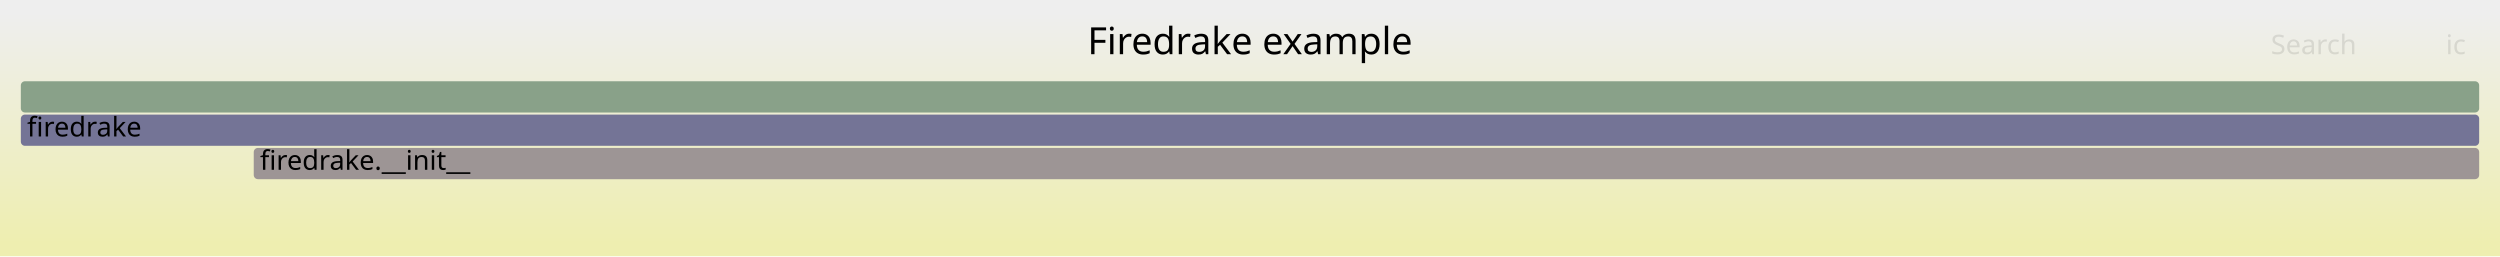
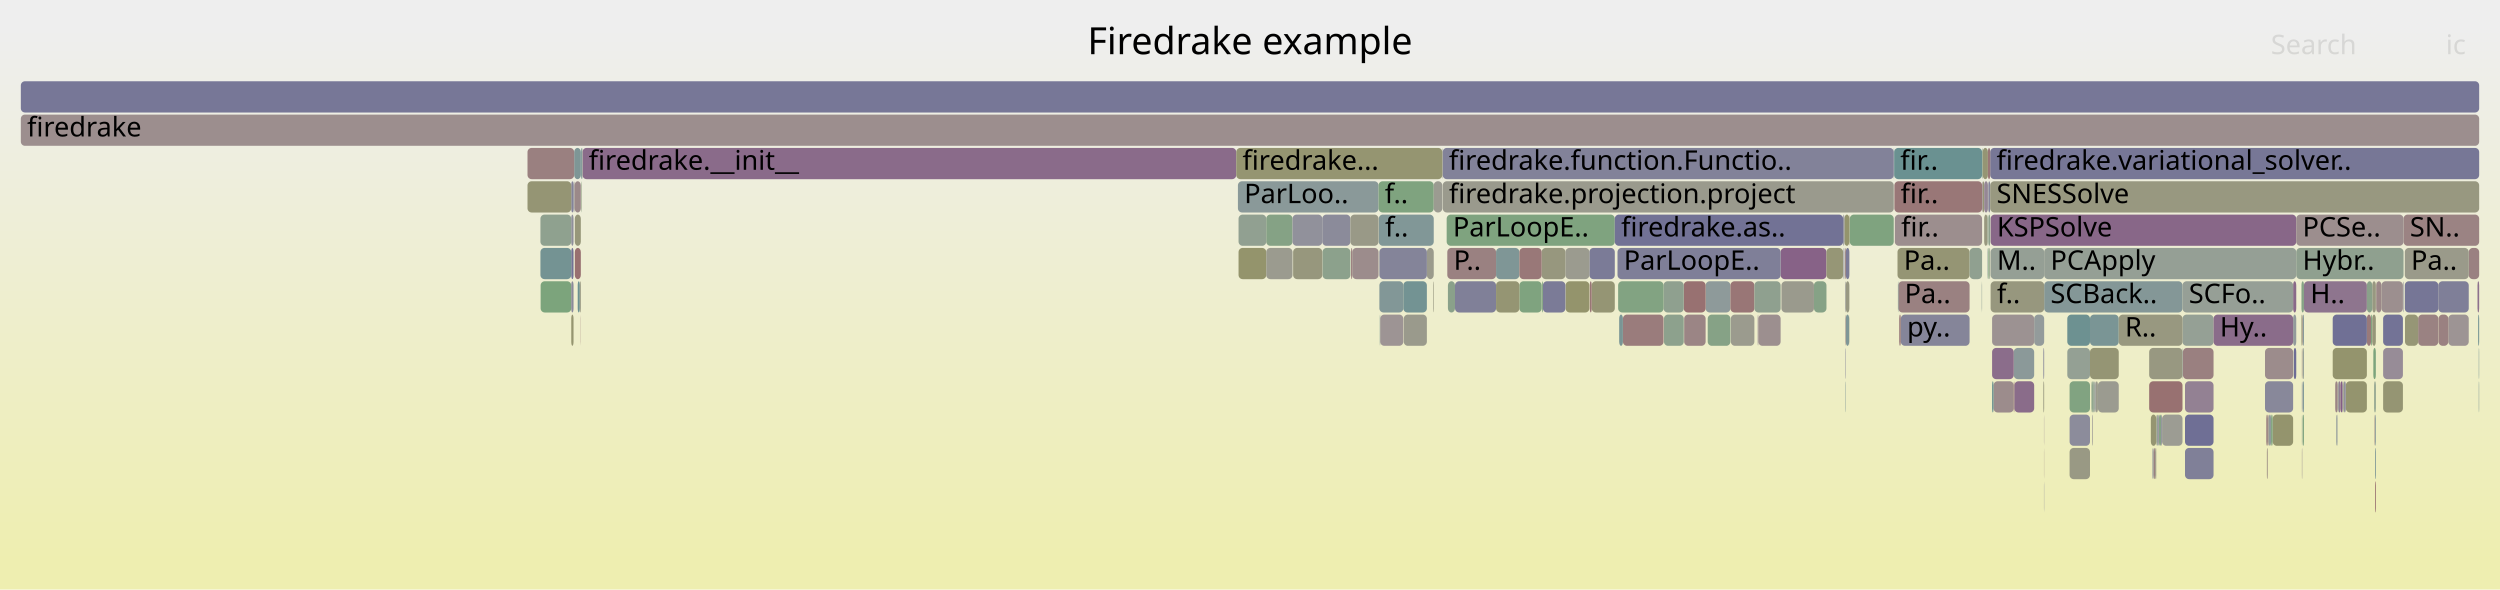
- <svg xmlns="http://www.w3.org/2000/svg" version="1.1" width="1200" height="123" viewBox="0 0 1200 123">
+ <svg xmlns="http://www.w3.org/2000/svg" version="1.1" width="1200" height="283" viewBox="0 0 1200 283">
  <defs>
    <linearGradient id="background" y1="0" y2="1" x1="0" x2="0">
      <stop stop-color="#eeeeee" offset="5%" />
      <stop stop-color="#eeeeb0" offset="95%" />
    </linearGradient>
  </defs>
  <style type="text/css">
	text { font-family:Verdana; font-size:13px; fill:rgb(0,0,0); }
	#search, #ignorecase { opacity:0.1; cursor:pointer; }
	#search:hover, #search.show, #ignorecase:hover, #ignorecase.show { opacity:1; }
	#subtitle { text-anchor:middle; font-color:rgb(160,160,160); }
	#title { text-anchor:middle; font-size:18px}
	#unzoom { cursor:pointer; }
	#frames &gt; *:hover { stroke:black; stroke-width:0.5; cursor:pointer; }
	.hide { display:none; }
	.parent { opacity:0.5; }
</style>
-   <rect x="0.0" y="0" width="1200.0" height="123.0" fill="url(#background)" />
+   <rect x="0.0" y="0" width="1200.0" height="283.0" fill="url(#background)" />
  <text id="title" x="600.00" y="26">Firedrake example</text>
-   <text id="details" x="10.00" y="105"> </text>
+   <text id="details" x="10.00" y="265"> </text>
  <text id="unzoom" x="10.00" y="26" class="hide">Reset Zoom</text>
  <text id="search" x="1090.00" y="26">Search</text>
  <text id="ignorecase" x="1174.00" y="26">ic</text>
-   <text id="matched" x="1090.00" y="105"> </text>
+   <text id="matched" x="1090.00" y="265"> </text>
  <g id="frames">
    <g>
-       <rect x="121.8" y="71" width="1068.2" height="15.0" fill="rgb(156.786,148.696,148.696)" rx="2" ry="2" />
-       <text x="124.80" y="81.5">firedrake.__init__</text>
-     </g>
-     <g>
-       <rect x="10.0" y="55" width="1180.0" height="15.0" fill="rgb(116.353,116.353,149.939)" rx="2" ry="2" />
+       <rect x="818.7" y="135" width="11.9" height="15.0" fill="rgb(142.256,153.918,153.918)" rx="2" ry="2" />
+       <text x="821.72" y="145.5" />
+     </g>
+     <g>
+       <rect x="1036.3" y="199" width="1.1" height="15.0" fill="rgb(132.566,162.14,132.566)" rx="2" ry="2" />
+       <text x="1039.31" y="209.5" />
+     </g>
+     <g>
+       <rect x="1100.7" y="135" width="1.5" height="15.0" fill="rgb(137.288,104.926,137.288)" rx="2" ry="2" />
+       <text x="1103.66" y="145.5" />
+     </g>
+     <g>
+       <rect x="993.4" y="215" width="9.8" height="15.0" fill="rgb(152.682,152.682,132.23)" rx="2" ry="2" />
+       <text x="996.43" y="225.5" />
+     </g>
+     <g>
+       <rect x="1032.4" y="199" width="2.6" height="15.0" fill="rgb(148.794,148.794,113.384)" rx="2" ry="2" />
+       <text x="1035.36" y="209.5" />
+     </g>
+     <g>
+       <rect x="274.2" y="87" width="1.1" height="15.0" fill="rgb(131.297,131.297,152.832)" rx="2" ry="2" />
+       <text x="277.21" y="97.5" />
+     </g>
+     <g>
+       <rect x="275.6" y="71" width="3.2" height="15.0" fill="rgb(126.362,149.797,149.797)" rx="2" ry="2" />
+       <text x="278.62" y="81.5" />
+     </g>
+     <g>
+       <rect x="259.4" y="103" width="14.8" height="15.0" fill="rgb(142.585,160.509,142.585)" rx="2" ry="2" />
+       <text x="262.35" y="113.5" />
+     </g>
+     <g>
+       <rect x="764.0" y="135" width="11.1" height="15.0" fill="rgb(149.426,149.426,116.448)" rx="2" ry="2" />
+       <text x="766.99" y="145.5" />
+     </g>
+     <g>
+       <rect x="274.2" y="151" width="1.1" height="15.0" fill="rgb(148.575,148.575,112.326)" rx="2" ry="2" />
+       <text x="277.21" y="161.5" />
+     </g>
+     <g>
+       <rect x="1034.4" y="215" width="0.4" height="15.0" fill="rgb(151.923,151.923,128.55)" rx="2" ry="2" />
+       <text x="1037.43" y="225.5" />
+     </g>
+     <g>
+       <rect x="980.8" y="183" width="0.4" height="15.0" fill="rgb(151.548,151.548,126.73)" rx="2" ry="2" />
+       <text x="983.83" y="193.5" />
+     </g>
+     <g>
+       <rect x="1004.9" y="183" width="0.4" height="15.0" fill="rgb(117.282,117.282,150.119)" rx="2" ry="2" />
+       <text x="1007.90" y="193.5" />
+     </g>
+     <g>
+       <rect x="951.4" y="87" width="0.3" height="15.0" fill="rgb(148.098,132.625,148.098)" rx="2" ry="2" />
+       <text x="954.44" y="97.5" />
+     </g>
+     <g>
+       <rect x="976.4" y="151" width="4.8" height="15.0" fill="rgb(146.5,155.019,155.019)" rx="2" ry="2" />
+       <text x="979.44" y="161.5" />
+     </g>
+     <g>
+       <rect x="253.2" y="71" width="22.4" height="15.0" fill="rgb(154.135,128.366,128.366)" rx="2" ry="2" />
+       <text x="256.23" y="81.5" />
+     </g>
+     <g>
+       <rect x="885.6" y="119" width="0.4" height="15.0" fill="rgb(153.448,123.102,123.102)" rx="2" ry="2" />
+       <text x="888.61" y="129.5" />
+     </g>
+     <g>
+       <rect x="277.3" y="135" width="1.0" height="15.0" fill="rgb(107.48,144.902,144.902)" rx="2" ry="2" />
+       <text x="280.33" y="145.5" />
+     </g>
+     <g>
+       <rect x="1140.4" y="135" width="0.2" height="15.0" fill="rgb(151.934,151.934,128.602)" rx="2" ry="2" />
+       <text x="1143.40" y="145.5" />
+     </g>
+     <g>
+       <rect x="980.8" y="167" width="0.4" height="15.0" fill="rgb(137.233,137.233,153.981)" rx="2" ry="2" />
+       <text x="983.83" y="177.5" />
+     </g>
+     <g>
+       <rect x="843.7" y="151" width="0.3" height="15.0" fill="rgb(149.152,135.327,149.152)" rx="2" ry="2" />
+       <text x="846.71" y="161.5" />
+     </g>
+     <g>
+       <rect x="981.2" y="135" width="66.4" height="15.0" fill="rgb(132.457,151.378,151.378)" rx="2" ry="2" />
+       <text x="984.23" y="145.5">SCBack..</text>
+     </g>
+     <g>
+       <rect x="1189.8" y="183" width="0.2" height="15.0" fill="rgb(122.141,148.703,148.703)" rx="2" ry="2" />
+       <text x="1192.81" y="193.5" />
+     </g>
+     <g>
+       <rect x="854.7" y="119" width="22.0" height="15.0" fill="rgb(134.653,98.173,134.653)" rx="2" ry="2" />
+       <text x="857.70" y="129.5" />
+     </g>
+     <g>
+       <rect x="1170.4" y="135" width="14.6" height="15.0" fill="rgb(127.383,127.383,152.074)" rx="2" ry="2" />
+       <text x="1173.41" y="145.5" />
+     </g>
+     <g>
+       <rect x="956.9" y="183" width="9.7" height="15.0" fill="rgb(155.697,140.346,140.346)" rx="2" ry="2" />
+       <text x="959.85" y="193.5" />
+     </g>
+     <g>
+       <rect x="1088.4" y="215" width="0.2" height="15.0" fill="rgb(150.438,150.438,121.352)" rx="2" ry="2" />
+       <text x="1091.44" y="225.5" />
+     </g>
+     <g>
+       <rect x="1088.6" y="199" width="0.3" height="15.0" fill="rgb(153.164,120.927,120.927)" rx="2" ry="2" />
+       <text x="1091.62" y="209.5" />
+     </g>
+     <g>
+       <rect x="1004.4" y="199" width="0.2" height="15.0" fill="rgb(139.445,153.19,153.19)" rx="2" ry="2" />
+       <text x="1007.44" y="209.5" />
+     </g>
+     <g>
+       <rect x="1100.7" y="151" width="1.5" height="15.0" fill="rgb(145.872,154.856,154.856)" rx="2" ry="2" />
+       <text x="1103.66" y="161.5" />
+     </g>
+     <g>
+       <rect x="1033.5" y="215" width="0.3" height="15.0" fill="rgb(139.583,153.225,153.225)" rx="2" ry="2" />
+       <text x="1036.45" y="225.5" />
+     </g>
+     <g>
+       <rect x="912.4" y="151" width="33.0" height="15.0" fill="rgb(132.885,132.885,153.139)" rx="2" ry="2" />
+       <text x="915.40" y="161.5">py..</text>
+     </g>
+     <g>
+       <rect x="1122.0" y="183" width="0.2" height="15.0" fill="rgb(155.245,136.876,136.876)" rx="2" ry="2" />
+       <text x="1125.01" y="193.5" />
+     </g>
+     <g>
+       <rect x="594.5" y="119" width="13.3" height="15.0" fill="rgb(147.697,147.697,108.068)" rx="2" ry="2" />
+       <text x="597.54" y="129.5" />
+     </g>
+     <g>
+       <rect x="279.6" y="71" width="313.8" height="15.0" fill="rgb(138.159,107.156,138.159)" rx="2" ry="2" />
+       <text x="282.59" y="81.5">firedrake.__init__</text>
+     </g>
+     <g>
+       <rect x="1047.6" y="135" width="53.1" height="15.0" fill="rgb(150.331,159.248,150.331)" rx="2" ry="2" />
+       <text x="1050.62" y="145.5">SCFo..</text>
+     </g>
+     <g>
+       <rect x="1036.0" y="199" width="0.3" height="15.0" fill="rgb(127.658,127.658,152.127)" rx="2" ry="2" />
+       <text x="1038.95" y="209.5" />
+     </g>
+     <g>
+       <rect x="1087.8" y="199" width="0.8" height="15.0" fill="rgb(154.221,129.03,129.03)" rx="2" ry="2" />
+       <text x="1090.84" y="209.5" />
+     </g>
+     <g>
+       <rect x="911.2" y="135" width="34.2" height="15.0" fill="rgb(154.254,129.282,129.282)" rx="2" ry="2" />
+       <text x="914.21" y="145.5">Pa..</text>
+     </g>
+     <g>
+       <rect x="1121.3" y="199" width="0.3" height="15.0" fill="rgb(144.163,154.413,154.413)" rx="2" ry="2" />
+       <text x="1124.27" y="209.5" />
+     </g>
+     <g>
+       <rect x="1189.5" y="151" width="0.5" height="15.0" fill="rgb(115.908,147.087,147.087)" rx="2" ry="2" />
+       <text x="1192.50" y="161.5" />
+     </g>
+     <g>
+       <rect x="634.8" y="119" width="13.4" height="15.0" fill="rgb(140.382,160.868,140.382)" rx="2" ry="2" />
+       <text x="637.84" y="129.5" />
+     </g>
+     <g>
+       <rect x="830.6" y="135" width="11.5" height="15.0" fill="rgb(152.775,117.941,117.941)" rx="2" ry="2" />
+       <text x="833.58" y="145.5" />
+     </g>
+     <g>
+       <rect x="718.1" y="119" width="11.2" height="15.0" fill="rgb(126.674,149.878,149.878)" rx="2" ry="2" />
+       <text x="721.05" y="129.5" />
+     </g>
+     <g>
+       <rect x="1087.2" y="183" width="13.5" height="15.0" fill="rgb(136.387,136.387,153.817)" rx="2" ry="2" />
+       <text x="1090.24" y="193.5" />
+     </g>
+     <g>
+       <rect x="855.1" y="135" width="15.6" height="15.0" fill="rgb(154.424,154.424,140.672)" rx="2" ry="2" />
+       <text x="858.09" y="145.5" />
+     </g>
+     <g>
+       <rect x="662.3" y="151" width="0.2" height="15.0" fill="rgb(116.313,147.192,147.192)" rx="2" ry="2" />
+       <text x="665.28" y="161.5" />
+     </g>
+     <g>
+       <rect x="1104.7" y="135" width="1.2" height="15.0" fill="rgb(133.46,161.995,133.46)" rx="2" ry="2" />
+       <text x="1107.70" y="145.5" />
+     </g>
+     <g>
+       <rect x="876.7" y="119" width="8.0" height="15.0" fill="rgb(149.732,149.732,117.932)" rx="2" ry="2" />
+       <text x="879.71" y="129.5" />
+     </g>
+     <g>
+       <rect x="886.0" y="135" width="1.7" height="15.0" fill="rgb(152.132,152.132,129.563)" rx="2" ry="2" />
+       <text x="889.04" y="145.5" />
+     </g>
+     <g>
+       <rect x="279.3" y="71" width="0.3" height="15.0" fill="rgb(149.814,159.333,149.814)" rx="2" ry="2" />
+       <text x="282.33" y="81.5" />
+     </g>
+     <g>
+       <rect x="1138.1" y="151" width="0.6" height="15.0" fill="rgb(125.292,163.325,125.292)" rx="2" ry="2" />
+       <text x="1141.10" y="161.5" />
+     </g>
+     <g>
+       <rect x="751.5" y="135" width="11.4" height="15.0" fill="rgb(147.716,147.716,108.162)" rx="2" ry="2" />
+       <text x="754.53" y="145.5" />
+     </g>
+     <g>
+       <rect x="763.1" y="135" width="0.9" height="15.0" fill="rgb(152.699,117.358,117.358)" rx="2" ry="2" />
+       <text x="766.12" y="145.5" />
+     </g>
+     <g>
+       <rect x="673.6" y="135" width="11.3" height="15.0" fill="rgb(115.181,146.899,146.899)" rx="2" ry="2" />
+       <text x="676.61" y="145.5" />
+     </g>
+     <g>
+       <rect x="1160.7" y="151" width="9.7" height="15.0" fill="rgb(154.385,130.285,130.285)" rx="2" ry="2" />
+       <text x="1163.74" y="161.5" />
+     </g>
+     <g>
+       <rect x="951.7" y="87" width="0.7" height="15.0" fill="rgb(149.829,149.829,118.401)" rx="2" ry="2" />
+       <text x="954.70" y="97.5" />
+     </g>
+     <g>
+       <rect x="684.9" y="119" width="3.3" height="15.0" fill="rgb(154.382,154.382,140.468)" rx="2" ry="2" />
+       <text x="687.88" y="129.5" />
+     </g>
+     <g>
+       <rect x="779.0" y="151" width="19.5" height="15.0" fill="rgb(153.552,123.898,123.898)" rx="2" ry="2" />
+       <text x="782.01" y="161.5" />
+     </g>
+     <g>
+       <rect x="885.8" y="183" width="0.2" height="15.0" fill="rgb(129.242,150.544,150.544)" rx="2" ry="2" />
+       <text x="888.76" y="193.5" />
+     </g>
+     <g>
+       <rect x="607.8" y="103" width="12.6" height="15.0" fill="rgb(132.617,162.132,132.617)" rx="2" ry="2" />
+       <text x="610.79" y="113.5" />
+     </g>
+     <g>
+       <rect x="1104.9" y="215" width="0.2" height="15.0" fill="rgb(156.57,147.04,147.04)" rx="2" ry="2" />
+       <text x="1107.88" y="225.5" />
+     </g>
+     <g>
+       <rect x="762.9" y="119" width="12.2" height="15.0" fill="rgb(123.014,123.014,151.228)" rx="2" ry="2" />
+       <text x="765.91" y="129.5" />
+     </g>
+     <g>
+       <rect x="1037.8" y="199" width="9.8" height="15.0" fill="rgb(155.632,155.632,146.524)" rx="2" ry="2" />
+       <text x="1040.81" y="209.5" />
+     </g>
+     <g>
+       <rect x="909.5" y="103" width="41.9" height="15.0" fill="rgb(155.858,141.576,141.576)" rx="2" ry="2" />
+       <text x="912.54" y="113.5">fir..</text>
+     </g>
+     <g>
+       <rect x="607.8" y="119" width="12.6" height="15.0" fill="rgb(154.862,154.862,142.793)" rx="2" ry="2" />
+       <text x="610.79" y="129.5" />
+     </g>
+     <g>
+       <rect x="1140.0" y="199" width="0.4" height="15.0" fill="rgb(133.192,151.568,151.568)" rx="2" ry="2" />
+       <text x="1143.05" y="209.5" />
+     </g>
+     <g>
+       <rect x="887.7" y="103" width="0.2" height="15.0" fill="rgb(150.551,150.551,121.9)" rx="2" ry="2" />
+       <text x="890.71" y="113.5" />
+     </g>
+     <g>
+       <rect x="279.1" y="87" width="0.2" height="15.0" fill="rgb(133.867,161.929,133.867)" rx="2" ry="2" />
+       <text x="282.14" y="97.5" />
+     </g>
+     <g>
+       <rect x="740.0" y="119" width="11.4" height="15.0" fill="rgb(151.355,151.355,125.796)" rx="2" ry="2" />
+       <text x="742.99" y="129.5" />
+     </g>
+     <g>
+       <rect x="1143.9" y="167" width="9.5" height="15.0" fill="rgb(151.044,140.176,151.044)" rx="2" ry="2" />
+       <text x="1146.88" y="177.5" />
+     </g>
+     <g>
+       <rect x="1126.0" y="183" width="10.1" height="15.0" fill="rgb(148.11,148.11,110.071)" rx="2" ry="2" />
+       <text x="1129.04" y="193.5" />
+     </g>
+     <g>
+       <rect x="1003.2" y="151" width="13.8" height="15.0" fill="rgb(122.154,148.706,148.706)" rx="2" ry="2" />
+       <text x="1006.21" y="161.5" />
+     </g>
+     <g>
+       <rect x="661.8" y="103" width="26.4" height="15.0" fill="rgb(129.189,150.531,150.531)" rx="2" ry="2" />
+       <text x="664.83" y="113.5">f..</text>
+     </g>
+     <g>
+       <rect x="1004.6" y="183" width="0.3" height="15.0" fill="rgb(136.434,161.511,136.434)" rx="2" ry="2" />
+       <text x="1007.60" y="193.5" />
+     </g>
+     <g>
+       <rect x="1124.7" y="183" width="0.3" height="15.0" fill="rgb(150.321,150.321,120.786)" rx="2" ry="2" />
+       <text x="1127.75" y="193.5" />
+     </g>
+     <g>
+       <rect x="278.8" y="71" width="0.5" height="15.0" fill="rgb(120.627,148.311,148.311)" rx="2" ry="2" />
+       <text x="281.84" y="81.5" />
+     </g>
+     <g>
+       <rect x="1189.2" y="135" width="0.8" height="15.0" fill="rgb(140.625,113.476,140.625)" rx="2" ry="2" />
+       <text x="1192.17" y="145.5" />
+     </g>
+     <g>
+       <rect x="885.8" y="151" width="0.2" height="15.0" fill="rgb(152.399,115.059,115.059)" rx="2" ry="2" />
+       <text x="888.76" y="161.5" />
+     </g>
+     <g>
+       <rect x="1003.9" y="183" width="0.7" height="15.0" fill="rgb(137.138,161.396,137.138)" rx="2" ry="2" />
+       <text x="1006.88" y="193.5" />
+     </g>
+     <g>
+       <rect x="1037.4" y="199" width="0.4" height="15.0" fill="rgb(129.079,129.079,152.402)" rx="2" ry="2" />
+       <text x="1040.37" y="209.5" />
+     </g>
+     <g>
+       <rect x="1105.9" y="135" width="30.2" height="15.0" fill="rgb(141.98,116.95,141.98)" rx="2" ry="2" />
+       <text x="1108.95" y="145.5">H..</text>
+     </g>
+     <g>
+       <rect x="698.4" y="135" width="19.7" height="15.0" fill="rgb(128.257,128.257,152.243)" rx="2" ry="2" />
+       <text x="701.44" y="145.5" />
+     </g>
+     <g>
+       <rect x="1138.7" y="135" width="1.7" height="15.0" fill="rgb(151.997,151.997,128.909)" rx="2" ry="2" />
+       <text x="1141.69" y="145.5" />
+     </g>
+     <g>
+       <rect x="886.0" y="119" width="1.7" height="15.0" fill="rgb(123.511,123.511,151.325)" rx="2" ry="2" />
+       <text x="889.04" y="129.5" />
+     </g>
+     <g>
+       <rect x="954.9" y="119" width="0.4" height="15.0" fill="rgb(155.381,155.381,145.309)" rx="2" ry="2" />
+       <text x="957.92" y="129.5" />
+     </g>
+     <g>
+       <rect x="694.4" y="103" width="80.7" height="15.0" fill="rgb(127.169,163.019,127.169)" rx="2" ry="2" />
+       <text x="697.40" y="113.5">ParLoopE..</text>
+     </g>
+     <g>
+       <rect x="808.4" y="151" width="10.3" height="15.0" fill="rgb(154.796,133.434,133.434)" rx="2" ry="2" />
+       <text x="811.42" y="161.5" />
+     </g>
+     <g>
+       <rect x="692.3" y="71" width="0.2" height="15.0" fill="rgb(152.289,152.289,130.322)" rx="2" ry="2" />
+       <text x="695.34" y="81.5" />
+     </g>
+     <g>
+       <rect x="885.3" y="103" width="2.4" height="15.0" fill="rgb(147.833,147.833,108.729)" rx="2" ry="2" />
+       <text x="888.30" y="113.5" />
+     </g>
+     <g>
+       <rect x="951.4" y="71" width="0.3" height="15.0" fill="rgb(134.475,161.83,134.475)" rx="2" ry="2" />
+       <text x="954.44" y="81.5" />
+     </g>
+     <g>
+       <rect x="1121.6" y="199" width="0.4" height="15.0" fill="rgb(146.798,155.096,155.096)" rx="2" ry="2" />
+       <text x="1124.59" y="209.5" />
+     </g>
+     <g>
+       <rect x="981.1" y="215" width="0.1" height="15.0" fill="rgb(155.529,139.052,139.052)" rx="2" ry="2" />
+       <text x="984.11" y="225.5" />
+     </g>
+     <g>
+       <rect x="1007.0" y="183" width="10.0" height="15.0" fill="rgb(155.044,155.044,143.675)" rx="2" ry="2" />
+       <text x="1010.01" y="193.5" />
+     </g>
+     <g>
+       <rect x="1104.7" y="151" width="0.4" height="15.0" fill="rgb(148.445,148.445,111.694)" rx="2" ry="2" />
+       <text x="1107.70" y="161.5" />
+     </g>
+     <g>
+       <rect x="966.6" y="167" width="9.8" height="15.0" fill="rgb(139.348,153.164,153.164)" rx="2" ry="2" />
+       <text x="969.57" y="177.5" />
+     </g>
+     <g>
+       <rect x="1124.3" y="183" width="0.4" height="15.0" fill="rgb(146.497,146.497,155.774)" rx="2" ry="2" />
+       <text x="1127.29" y="193.5" />
+     </g>
+     <g>
+       <rect x="1125.0" y="183" width="1.0" height="15.0" fill="rgb(145.231,145.231,155.529)" rx="2" ry="2" />
+       <text x="1127.99" y="193.5" />
+     </g>
+     <g>
+       <rect x="673.8" y="151" width="11.1" height="15.0" fill="rgb(154.267,154.267,139.909)" rx="2" ry="2" />
+       <text x="676.77" y="161.5" />
+     </g>
+     <g>
+       <rect x="955.5" y="103" width="146.7" height="15.0" fill="rgb(136.365,102.559,136.365)" rx="2" ry="2" />
+       <text x="958.53" y="113.5">KSPSolve</text>
+     </g>
+     <g>
+       <rect x="1033.2" y="215" width="0.3" height="15.0" fill="rgb(137.832,137.832,154.097)" rx="2" ry="2" />
+       <text x="1036.20" y="225.5" />
+     </g>
+     <g>
+       <rect x="1047.6" y="151" width="14.9" height="15.0" fill="rgb(148.58,159.533,148.58)" rx="2" ry="2" />
+       <text x="1050.62" y="161.5" />
+     </g>
+     <g>
+       <rect x="10.0" y="55" width="1180.0" height="15.0" fill="rgb(155.933,142.156,142.156)" rx="2" ry="2" />
      <text x="13.00" y="65.5">firedrake</text>
    </g>
    <g>
-       <rect x="10.0" y="39" width="1180.0" height="15.0" fill="rgb(136.778,161.455,136.778)" rx="2" ry="2" />
+       <rect x="1140.6" y="135" width="2.5" height="15.0" fill="rgb(155.094,135.723,135.723)" rx="2" ry="2" />
+       <text x="1143.59" y="145.5" />
+     </g>
+     <g>
+       <rect x="274.2" y="103" width="1.1" height="15.0" fill="rgb(143.35,143.35,155.165)" rx="2" ry="2" />
+       <text x="277.21" y="113.5" />
+     </g>
+     <g>
+       <rect x="884.9" y="119" width="0.4" height="15.0" fill="rgb(132.582,132.582,153.08)" rx="2" ry="2" />
+       <text x="887.93" y="129.5" />
+     </g>
+     <g>
+       <rect x="275.4" y="87" width="0.2" height="15.0" fill="rgb(131.715,131.715,152.913)" rx="2" ry="2" />
+       <text x="278.44" y="97.5" />
+     </g>
+     <g>
+       <rect x="274.2" y="119" width="1.1" height="15.0" fill="rgb(114.102,114.102,149.504)" rx="2" ry="2" />
+       <text x="277.21" y="129.5" />
+     </g>
+     <g>
+       <rect x="1139.2" y="167" width="1.2" height="15.0" fill="rgb(123.635,163.594,123.635)" rx="2" ry="2" />
+       <text x="1142.20" y="177.5" />
+     </g>
+     <g>
+       <rect x="1105.3" y="183" width="0.6" height="15.0" fill="rgb(126.182,149.751,149.751)" rx="2" ry="2" />
+       <text x="1108.34" y="193.5" />
+     </g>
+     <g>
+       <rect x="1031.6" y="183" width="16.0" height="15.0" fill="rgb(152.182,113.399,113.399)" rx="2" ry="2" />
+       <text x="1034.62" y="193.5" />
+     </g>
+     <g>
+       <rect x="808.2" y="135" width="10.5" height="15.0" fill="rgb(152.097,112.74,112.74)" rx="2" ry="2" />
+       <text x="811.20" y="145.5" />
+     </g>
+     <g>
+       <rect x="620.7" y="119" width="14.0" height="15.0" fill="rgb(151.245,151.245,125.266)" rx="2" ry="2" />
+       <text x="623.72" y="129.5" />
+     </g>
+     <g>
+       <rect x="956.2" y="183" width="0.7" height="15.0" fill="rgb(104.85,144.22,144.22)" rx="2" ry="2" />
+       <text x="959.16" y="193.5" />
+     </g>
+     <g>
+       <rect x="1035.0" y="199" width="0.3" height="15.0" fill="rgb(154.164,154.164,139.411)" rx="2" ry="2" />
+       <text x="1037.97" y="209.5" />
+     </g>
+     <g>
+       <rect x="620.4" y="103" width="14.3" height="15.0" fill="rgb(144.747,144.747,155.435)" rx="2" ry="2" />
+       <text x="623.45" y="113.5" />
+     </g>
+     <g>
+       <rect x="279.0" y="87" width="0.1" height="15.0" fill="rgb(148.765,148.765,113.244)" rx="2" ry="2" />
+       <text x="281.99" y="97.5" />
+     </g>
+     <g>
+       <rect x="1034.8" y="215" width="0.2" height="15.0" fill="rgb(156.182,144.062,144.062)" rx="2" ry="2" />
+       <text x="1037.81" y="225.5" />
+     </g>
+     <g>
+       <rect x="776.4" y="119" width="78.3" height="15.0" fill="rgb(126.699,126.699,151.942)" rx="2" ry="2" />
+       <text x="779.40" y="129.5">ParLoopE..</text>
+     </g>
+     <g>
+       <rect x="1104.9" y="183" width="0.2" height="15.0" fill="rgb(123.18,123.18,151.261)" rx="2" ry="2" />
+       <text x="1107.88" y="193.5" />
+     </g>
+     <g>
+       <rect x="952.4" y="87" width="1.8" height="15.0" fill="rgb(149.02,134.989,149.02)" rx="2" ry="2" />
+       <text x="955.44" y="97.5" />
+     </g>
+     <g>
+       <rect x="1004.2" y="199" width="0.2" height="15.0" fill="rgb(155.869,141.663,141.663)" rx="2" ry="2" />
+       <text x="1007.17" y="209.5" />
+     </g>
+     <g>
+       <rect x="1102.2" y="119" width="51.5" height="15.0" fill="rgb(142.789,160.476,142.789)" rx="2" ry="2" />
+       <text x="1105.23" y="129.5">Hybr..</text>
+     </g>
+     <g>
+       <rect x="1048.8" y="183" width="13.7" height="15.0" fill="rgb(146.817,129.343,146.817)" rx="2" ry="2" />
+       <text x="1051.76" y="193.5" />
+     </g>
+     <g>
+       <rect x="1104.9" y="167" width="0.2" height="15.0" fill="rgb(152.327,114.509,114.509)" rx="2" ry="2" />
+       <text x="1107.88" y="177.5" />
+     </g>
+     <g>
+       <rect x="662.1" y="119" width="22.8" height="15.0" fill="rgb(132.274,132.274,153.021)" rx="2" ry="2" />
+       <text x="665.05" y="129.5" />
+     </g>
+     <g>
+       <rect x="1033.8" y="215" width="0.6" height="15.0" fill="rgb(154.123,128.275,128.275)" rx="2" ry="2" />
+       <text x="1036.82" y="225.5" />
+     </g>
+     <g>
+       <rect x="253.2" y="87" width="21.0" height="15.0" fill="rgb(149.275,149.275,115.719)" rx="2" ry="2" />
+       <text x="256.23" y="97.5" />
+     </g>
+     <g>
+       <rect x="1089.0" y="199" width="1.1" height="15.0" fill="rgb(144.724,154.558,154.558)" rx="2" ry="2" />
+       <text x="1092.04" y="209.5" />
+     </g>
+     <g>
+       <rect x="951.7" y="71" width="2.5" height="15.0" fill="rgb(149.348,149.348,116.072)" rx="2" ry="2" />
+       <text x="954.70" y="81.5" />
+     </g>
+     <g>
+       <rect x="1005.9" y="183" width="1.1" height="15.0" fill="rgb(154.264,154.264,139.896)" rx="2" ry="2" />
+       <text x="1008.94" y="193.5" />
+     </g>
+     <g>
+       <rect x="777.2" y="151" width="1.8" height="15.0" fill="rgb(122.082,148.688,148.688)" rx="2" ry="2" />
+       <text x="780.24" y="161.5" />
+     </g>
+     <g>
+       <rect x="1035.3" y="199" width="0.4" height="15.0" fill="rgb(110.629,145.719,145.719)" rx="2" ry="2" />
+       <text x="1038.27" y="209.5" />
+     </g>
+     <g>
+       <rect x="910.8" y="119" width="34.6" height="15.0" fill="rgb(149.42,149.42,116.422)" rx="2" ry="2" />
+       <text x="913.81" y="129.5">Pa..</text>
+     </g>
+     <g>
+       <rect x="1090.9" y="199" width="9.8" height="15.0" fill="rgb(147.964,147.964,109.364)" rx="2" ry="2" />
+       <text x="1093.89" y="209.5" />
+     </g>
+     <g>
+       <rect x="1031.6" y="167" width="16.0" height="15.0" fill="rgb(152.073,152.073,129.277)" rx="2" ry="2" />
+       <text x="1034.62" y="177.5" />
+     </g>
+     <g>
+       <rect x="1047.8" y="167" width="14.7" height="15.0" fill="rgb(154.037,127.615,127.615)" rx="2" ry="2" />
+       <text x="1050.75" y="177.5" />
+     </g>
+     <g>
+       <rect x="1062.5" y="151" width="38.2" height="15.0" fill="rgb(138.445,107.89,138.445)" rx="2" ry="2" />
+       <text x="1065.53" y="161.5">Hy..</text>
+     </g>
+     <g>
+       <rect x="1153.4" y="135" width="0.3" height="15.0" fill="rgb(143.276,143.276,155.15)" rx="2" ry="2" />
+       <text x="1156.44" y="145.5" />
+     </g>
+     <g>
+       <rect x="1017.0" y="151" width="30.6" height="15.0" fill="rgb(151.854,151.854,128.217)" rx="2" ry="2" />
+       <text x="1019.99" y="161.5">R..</text>
+     </g>
+     <g>
+       <rect x="1119.7" y="167" width="16.4" height="15.0" fill="rgb(147.797,147.797,108.554)" rx="2" ry="2" />
+       <text x="1122.66" y="177.5" />
+     </g>
+     <g>
+       <rect x="1105.3" y="167" width="0.6" height="15.0" fill="rgb(149.349,159.408,149.349)" rx="2" ry="2" />
+       <text x="1108.34" y="177.5" />
+     </g>
+     <g>
+       <rect x="662.1" y="135" width="11.5" height="15.0" fill="rgb(130.197,150.792,150.792)" rx="2" ry="2" />
+       <text x="665.05" y="145.5" />
+     </g>
+     <g>
+       <rect x="945.4" y="119" width="6.0" height="15.0" fill="rgb(143.902,160.295,143.902)" rx="2" ry="2" />
+       <text x="948.42" y="129.5" />
+     </g>
+     <g>
+       <rect x="1101.0" y="167" width="1.2" height="15.0" fill="rgb(109.076,109.076,148.531)" rx="2" ry="2" />
+       <text x="1104.02" y="177.5" />
+     </g>
+     <g>
+       <rect x="649.1" y="119" width="12.6" height="15.0" fill="rgb(155.646,139.95,139.95)" rx="2" ry="2" />
+       <text x="652.08" y="129.5" />
+     </g>
+     <g>
+       <rect x="1087.2" y="167" width="13.5" height="15.0" fill="rgb(155.632,139.846,139.846)" rx="2" ry="2" />
+       <text x="1090.24" y="177.5" />
+     </g>
+     <g>
+       <rect x="1143.9" y="183" width="9.5" height="15.0" fill="rgb(149.174,149.174,115.229)" rx="2" ry="2" />
+       <text x="1146.88" y="193.5" />
+     </g>
+     <g>
+       <rect x="1104.9" y="199" width="0.2" height="15.0" fill="rgb(144.37,160.219,144.37)" rx="2" ry="2" />
+       <text x="1107.88" y="209.5" />
+     </g>
+     <g>
+       <rect x="981.1" y="231" width="0.1" height="15.0" fill="rgb(115.22,115.22,149.72)" rx="2" ry="2" />
+       <text x="984.11" y="241.5" />
+     </g>
+     <g>
+       <rect x="1154.4" y="151" width="6.3" height="15.0" fill="rgb(149.836,149.836,118.436)" rx="2" ry="2" />
+       <text x="1157.41" y="161.5" />
+     </g>
+     <g>
+       <rect x="1003.2" y="167" width="13.8" height="15.0" fill="rgb(149.311,149.311,115.892)" rx="2" ry="2" />
+       <text x="1006.21" y="177.5" />
+     </g>
+     <g>
+       <rect x="885.8" y="135" width="0.2" height="15.0" fill="rgb(153.01,153.01,133.816)" rx="2" ry="2" />
+       <text x="888.76" y="145.5" />
+     </g>
+     <g>
+       <rect x="259.5" y="135" width="14.7" height="15.0" fill="rgb(123.989,163.537,123.989)" rx="2" ry="2" />
+       <text x="262.48" y="145.5" />
+     </g>
+     <g>
+       <rect x="954.4" y="87" width="0.9" height="15.0" fill="rgb(132.844,132.844,153.131)" rx="2" ry="2" />
+       <text x="957.35" y="97.5" />
+     </g>
+     <g>
+       <rect x="275.9" y="119" width="2.9" height="15.0" fill="rgb(152.062,112.473,112.473)" rx="2" ry="2" />
+       <text x="278.91" y="129.5" />
+     </g>
+     <g>
+       <rect x="955.5" y="119" width="25.7" height="15.0" fill="rgb(149.305,159.415,149.305)" rx="2" ry="2" />
+       <text x="958.53" y="129.5">M..</text>
+     </g>
+     <g>
+       <rect x="729.3" y="135" width="10.7" height="15.0" fill="rgb(127.383,162.984,127.383)" rx="2" ry="2" />
+       <text x="732.29" y="145.5" />
+     </g>
+     <g>
+       <rect x="993.4" y="183" width="9.8" height="15.0" fill="rgb(128.576,162.79,128.576)" rx="2" ry="2" />
+       <text x="996.43" y="193.5" />
+     </g>
+     <g>
+       <rect x="694.7" y="119" width="23.4" height="15.0" fill="rgb(154.168,128.625,128.625)" rx="2" ry="2" />
+       <text x="697.74" y="129.5">P..</text>
+     </g>
+     <g>
+       <rect x="819.7" y="151" width="10.9" height="15.0" fill="rgb(134.145,161.883,134.145)" rx="2" ry="2" />
+       <text x="822.67" y="161.5" />
+     </g>
+     <g>
+       <rect x="884.7" y="103" width="0.6" height="15.0" fill="rgb(146.385,146.385,155.752)" rx="2" ry="2" />
+       <text x="887.72" y="113.5" />
+     </g>
+     <g>
+       <rect x="966.6" y="183" width="0.3" height="15.0" fill="rgb(152.257,113.97,113.97)" rx="2" ry="2" />
+       <text x="969.57" y="193.5" />
+     </g>
+     <g>
+       <rect x="692.5" y="87" width="216.5" height="15.0" fill="rgb(154.415,154.415,140.627)" rx="2" ry="2" />
+       <text x="695.48" y="97.5">firedrake.projection.project</text>
+     </g>
+     <g>
+       <rect x="1143.1" y="135" width="10.3" height="15.0" fill="rgb(156.013,142.767,142.767)" rx="2" ry="2" />
+       <text x="1146.05" y="145.5" />
+     </g>
+     <g>
+       <rect x="648.5" y="119" width="0.6" height="15.0" fill="rgb(153.736,125.313,125.313)" rx="2" ry="2" />
+       <text x="651.47" y="129.5" />
+     </g>
+     <g>
+       <rect x="1185.0" y="119" width="5.0" height="15.0" fill="rgb(154.181,128.722,128.722)" rx="2" ry="2" />
+       <text x="1187.97" y="129.5" />
+     </g>
+     <g>
+       <rect x="1005.6" y="183" width="0.3" height="15.0" fill="rgb(146.183,146.183,155.713)" rx="2" ry="2" />
+       <text x="1008.57" y="193.5" />
+     </g>
+     <g>
+       <rect x="1088.9" y="199" width="0.1" height="15.0" fill="rgb(136.012,152.299,152.299)" rx="2" ry="2" />
+       <text x="1091.85" y="209.5" />
+     </g>
+     <g>
+       <rect x="1090.1" y="199" width="0.8" height="15.0" fill="rgb(128.414,162.816,128.414)" rx="2" ry="2" />
+       <text x="1093.10" y="209.5" />
+     </g>
+     <g>
+       <rect x="966.9" y="183" width="9.5" height="15.0" fill="rgb(138.445,107.89,138.445)" rx="2" ry="2" />
+       <text x="969.91" y="193.5" />
+     </g>
+     <g>
+       <rect x="981.2" y="119" width="121.0" height="15.0" fill="rgb(149.384,159.403,149.384)" rx="2" ry="2" />
+       <text x="984.23" y="129.5">PCApply</text>
+     </g>
+     <g>
+       <rect x="1175.2" y="151" width="9.8" height="15.0" fill="rgb(156.707,148.086,148.086)" rx="2" ry="2" />
+       <text x="1178.25" y="161.5" />
+     </g>
+     <g>
+       <rect x="1136.1" y="151" width="2.0" height="15.0" fill="rgb(153.369,122.496,122.496)" rx="2" ry="2" />
+       <text x="1139.05" y="161.5" />
+     </g>
+     <g>
+       <rect x="1119.7" y="151" width="16.4" height="15.0" fill="rgb(111.899,111.899,149.077)" rx="2" ry="2" />
+       <text x="1122.66" y="161.5" />
+     </g>
+     <g>
+       <rect x="634.7" y="103" width="13.5" height="15.0" fill="rgb(138.59,138.59,154.243)" rx="2" ry="2" />
+       <text x="637.68" y="113.5" />
+     </g>
+     <g>
+       <rect x="275.6" y="87" width="0.2" height="15.0" fill="rgb(153.508,153.508,136.233)" rx="2" ry="2" />
+       <text x="278.62" y="97.5" />
+     </g>
+     <g>
+       <rect x="870.7" y="135" width="6.0" height="15.0" fill="rgb(133.633,161.967,133.633)" rx="2" ry="2" />
+       <text x="873.71" y="145.5" />
+     </g>
+     <g>
+       <rect x="954.4" y="103" width="0.9" height="15.0" fill="rgb(141.061,160.758,141.061)" rx="2" ry="2" />
+       <text x="957.35" y="113.5" />
+     </g>
+     <g>
+       <rect x="648.2" y="103" width="13.5" height="15.0" fill="rgb(153.23,153.23,134.884)" rx="2" ry="2" />
+       <text x="651.20" y="113.5" />
+     </g>
+     <g>
+       <rect x="909.0" y="71" width="0.2" height="15.0" fill="rgb(111.771,146.015,146.015)" rx="2" ry="2" />
+       <text x="911.97" y="81.5" />
+     </g>
+     <g>
+       <rect x="981.1" y="199" width="0.1" height="15.0" fill="rgb(144.016,122.166,144.016)" rx="2" ry="2" />
+       <text x="984.11" y="209.5" />
+     </g>
+     <g>
+       <rect x="1143.9" y="151" width="9.5" height="15.0" fill="rgb(115.181,115.181,149.712)" rx="2" ry="2" />
+       <text x="1146.88" y="161.5" />
+     </g>
+     <g>
+       <rect x="1048.8" y="215" width="13.7" height="15.0" fill="rgb(128.325,128.325,152.256)" rx="2" ry="2" />
+       <text x="1051.76" y="225.5" />
+     </g>
+     <g>
+       <rect x="798.5" y="135" width="9.7" height="15.0" fill="rgb(143.344,160.386,143.344)" rx="2" ry="2" />
+       <text x="801.46" y="145.5" />
+     </g>
+     <g>
+       <rect x="1120.9" y="183" width="1.1" height="15.0" fill="rgb(154.714,132.81,132.81)" rx="2" ry="2" />
+       <text x="1123.94" y="193.5" />
+     </g>
+     <g>
+       <rect x="955.3" y="87" width="234.7" height="15.0" fill="rgb(151.857,151.857,128.23)" rx="2" ry="2" />
+       <text x="958.34" y="97.5">SNESSolve</text>
+     </g>
+     <g>
+       <rect x="278.7" y="151" width="0.1" height="15.0" fill="rgb(153.102,120.45,120.45)" rx="2" ry="2" />
+       <text x="281.71" y="161.5" />
+     </g>
+     <g>
+       <rect x="909.3" y="87" width="42.1" height="15.0" fill="rgb(152.975,119.474,119.474)" rx="2" ry="2" />
+       <text x="912.28" y="97.5">fir..</text>
+     </g>
+     <g>
+       <rect x="687.9" y="135" width="0.3" height="15.0" fill="rgb(152.199,152.199,129.888)" rx="2" ry="2" />
+       <text x="690.92" y="145.5" />
+     </g>
+     <g>
+       <rect x="955.5" y="135" width="25.7" height="15.0" fill="rgb(151.309,151.309,125.577)" rx="2" ry="2" />
+       <text x="958.53" y="145.5">f..</text>
+     </g>
+     <g>
+       <rect x="594.5" y="103" width="13.3" height="15.0" fill="rgb(145.316,160.065,145.316)" rx="2" ry="2" />
+       <text x="597.54" y="113.5" />
+     </g>
+     <g>
+       <rect x="1140.0" y="215" width="0.4" height="15.0" fill="rgb(123.738,149.117,149.117)" rx="2" ry="2" />
+       <text x="1143.05" y="225.5" />
+     </g>
+     <g>
+       <rect x="954.4" y="119" width="0.5" height="15.0" fill="rgb(126.6,163.112,126.6)" rx="2" ry="2" />
+       <text x="957.35" y="129.5" />
+     </g>
+     <g>
+       <rect x="1122.4" y="183" width="1.1" height="15.0" fill="rgb(146.129,127.582,146.129)" rx="2" ry="2" />
+       <text x="1125.44" y="193.5" />
+     </g>
+     <g>
+       <rect x="718.1" y="135" width="11.2" height="15.0" fill="rgb(149.144,149.144,115.083)" rx="2" ry="2" />
+       <text x="721.05" y="145.5" />
+     </g>
+     <g>
+       <rect x="776.7" y="135" width="21.8" height="15.0" fill="rgb(130.083,162.545,130.083)" rx="2" ry="2" />
+       <text x="779.69" y="145.5" />
+     </g>
+     <g>
+       <rect x="1035.7" y="199" width="0.3" height="15.0" fill="rgb(146.032,127.333,146.032)" rx="2" ry="2" />
+       <text x="1038.71" y="209.5" />
+     </g>
+     <g>
+       <rect x="740.1" y="135" width="0.5" height="15.0" fill="rgb(127.324,162.994,127.324)" rx="2" ry="2" />
+       <text x="743.12" y="145.5" />
+     </g>
+     <g>
+       <rect x="1105.3" y="199" width="0.6" height="15.0" fill="rgb(128.166,162.857,128.166)" rx="2" ry="2" />
+       <text x="1108.34" y="209.5" />
+     </g>
+     <g>
+       <rect x="1136.1" y="135" width="2.6" height="15.0" fill="rgb(138.027,161.251,138.027)" rx="2" ry="2" />
+       <text x="1139.05" y="145.5" />
+     </g>
+     <g>
+       <rect x="885.8" y="167" width="0.2" height="15.0" fill="rgb(128.748,128.748,152.338)" rx="2" ry="2" />
+       <text x="888.76" y="177.5" />
+     </g>
+     <g>
+       <rect x="594.2" y="87" width="67.5" height="15.0" fill="rgb(138.191,152.864,152.864)" rx="2" ry="2" />
+       <text x="597.23" y="97.5">ParLoo..</text>
+     </g>
+     <g>
+       <rect x="729.3" y="119" width="10.7" height="15.0" fill="rgb(152.991,119.595,119.595)" rx="2" ry="2" />
+       <text x="732.29" y="129.5" />
+     </g>
+     <g>
+       <rect x="278.3" y="135" width="0.5" height="15.0" fill="rgb(152.139,152.139,129.597)" rx="2" ry="2" />
+       <text x="281.35" y="145.5" />
+     </g>
+     <g>
+       <rect x="830.8" y="151" width="11.3" height="15.0" fill="rgb(154.766,154.766,142.328)" rx="2" ry="2" />
+       <text x="833.82" y="161.5" />
+     </g>
+     <g>
+       <rect x="1139.8" y="199" width="0.2" height="15.0" fill="rgb(154.374,130.199,130.199)" rx="2" ry="2" />
+       <text x="1142.83" y="209.5" />
+     </g>
+     <g>
+       <rect x="952.4" y="103" width="1.6" height="15.0" fill="rgb(151.66,151.66,127.277)" rx="2" ry="2" />
+       <text x="955.44" y="113.5" />
+     </g>
+     <g>
+       <rect x="275.3" y="87" width="0.1" height="15.0" fill="rgb(131.857,131.857,152.94)" rx="2" ry="2" />
+       <text x="278.27" y="97.5" />
+     </g>
+     <g>
+       <rect x="885.6" y="135" width="0.2" height="15.0" fill="rgb(148.033,148.033,156.071)" rx="2" ry="2" />
+       <text x="888.61" y="145.5" />
+     </g>
+     <g>
+       <rect x="662.5" y="151" width="11.1" height="15.0" fill="rgb(156.74,148.343,148.343)" rx="2" ry="2" />
+       <text x="665.46" y="161.5" />
+     </g>
+     <g>
+       <rect x="275.8" y="87" width="3.0" height="15.0" fill="rgb(155.227,136.743,136.743)" rx="2" ry="2" />
+       <text x="278.76" y="97.5" />
+     </g>
+     <g>
+       <rect x="886.0" y="151" width="1.6" height="15.0" fill="rgb(125.586,149.596,149.596)" rx="2" ry="2" />
+       <text x="889.04" y="161.5" />
+     </g>
+     <g>
+       <rect x="661.7" y="87" width="26.5" height="15.0" fill="rgb(126.504,163.127,126.504)" rx="2" ry="2" />
+       <text x="664.69" y="97.5">f..</text>
+     </g>
+     <g>
+       <rect x="911.6" y="151" width="0.8" height="15.0" fill="rgb(153.735,125.304,125.304)" rx="2" ry="2" />
+       <text x="914.62" y="161.5" />
+     </g>
+     <g>
+       <rect x="954.0" y="103" width="0.2" height="15.0" fill="rgb(140.03,160.925,140.03)" rx="2" ry="2" />
+       <text x="957.02" y="113.5" />
+     </g>
+     <g>
+       <rect x="775.1" y="103" width="109.6" height="15.0" fill="rgb(114.011,114.011,149.486)" rx="2" ry="2" />
+       <text x="778.14" y="113.5">firedrake.as..</text>
+     </g>
+     <g>
+       <rect x="1048.8" y="199" width="13.7" height="15.0" fill="rgb(111.044,111.044,148.912)" rx="2" ry="2" />
+       <text x="1051.76" y="209.5" />
+     </g>
+     <g>
+       <rect x="1189.8" y="167" width="0.2" height="15.0" fill="rgb(118.016,147.634,147.634)" rx="2" ry="2" />
+       <text x="1192.81" y="177.5" />
+     </g>
+     <g>
+       <rect x="1047.6" y="167" width="0.2" height="15.0" fill="rgb(140.015,153.337,153.337)" rx="2" ry="2" />
+       <text x="1050.62" y="177.5" />
+     </g>
+     <g>
+       <rect x="1088.1" y="215" width="0.3" height="15.0" fill="rgb(154.931,134.474,134.474)" rx="2" ry="2" />
+       <text x="1091.12" y="225.5" />
+     </g>
+     <g>
+       <rect x="1154.3" y="135" width="16.1" height="15.0" fill="rgb(117.802,117.802,150.22)" rx="2" ry="2" />
+       <text x="1157.29" y="145.5" />
+     </g>
+     <g>
+       <rect x="909.2" y="71" width="42.2" height="15.0" fill="rgb(106.187,144.567,144.567)" rx="2" ry="2" />
+       <text x="912.15" y="81.5">fir..</text>
+     </g>
+     <g>
+       <rect x="992.3" y="167" width="10.9" height="15.0" fill="rgb(147.617,159.69,147.617)" rx="2" ry="2" />
+       <text x="995.28" y="177.5" />
+     </g>
+     <g>
+       <rect x="751.4" y="119" width="11.5" height="15.0" fill="rgb(154.973,154.973,143.332)" rx="2" ry="2" />
+       <text x="754.37" y="129.5" />
+     </g>
+     <g>
+       <rect x="1153.7" y="103" width="36.3" height="15.0" fill="rgb(154.543,131.498,131.498)" rx="2" ry="2" />
+       <text x="1156.74" y="113.5">SN..</text>
+     </g>
+     <g>
+       <rect x="992.3" y="151" width="10.9" height="15.0" fill="rgb(108.764,145.235,145.235)" rx="2" ry="2" />
+       <text x="995.28" y="161.5" />
+     </g>
+     <g>
+       <rect x="1138.7" y="151" width="1.7" height="15.0" fill="rgb(150.39,150.39,121.121)" rx="2" ry="2" />
+       <text x="1141.69" y="161.5" />
+     </g>
+     <g>
+       <rect x="993.4" y="199" width="9.8" height="15.0" fill="rgb(140.243,140.243,154.563)" rx="2" ry="2" />
+       <text x="996.43" y="209.5" />
+     </g>
+     <g>
+       <rect x="844.0" y="151" width="10.7" height="15.0" fill="rgb(155.994,142.619,142.619)" rx="2" ry="2" />
+       <text x="847.03" y="161.5" />
+     </g>
+     <g>
+       <rect x="798.7" y="151" width="9.5" height="15.0" fill="rgb(140.819,160.797,140.819)" rx="2" ry="2" />
+       <text x="801.67" y="161.5" />
+     </g>
+     <g>
+       <rect x="955.3" y="71" width="234.7" height="15.0" fill="rgb(118.846,118.846,150.422)" rx="2" ry="2" />
+       <text x="958.34" y="81.5">firedrake.variational_solver..</text>
+     </g>
+     <g>
+       <rect x="956.2" y="167" width="10.4" height="15.0" fill="rgb(139.005,109.326,139.005)" rx="2" ry="2" />
+       <text x="959.16" y="177.5" />
+     </g>
+     <g>
+       <rect x="1123.5" y="183" width="0.8" height="15.0" fill="rgb(132.422,92.456,132.422)" rx="2" ry="2" />
+       <text x="1126.48" y="193.5" />
+     </g>
+     <g>
+       <rect x="887.9" y="103" width="21.1" height="15.0" fill="rgb(127.159,163.021,127.159)" rx="2" ry="2" />
+       <text x="890.85" y="113.5" />
+     </g>
+     <g>
+       <rect x="275.9" y="103" width="2.9" height="15.0" fill="rgb(150.621,150.621,122.239)" rx="2" ry="2" />
+       <text x="278.91" y="113.5" />
+     </g>
+     <g>
+       <rect x="911.0" y="135" width="0.2" height="15.0" fill="rgb(115.955,147.1,147.1)" rx="2" ry="2" />
+       <text x="914.04" y="145.5" />
+     </g>
+     <g>
+       <rect x="954.2" y="71" width="1.1" height="15.0" fill="rgb(152.935,119.168,119.168)" rx="2" ry="2" />
+       <text x="957.16" y="81.5" />
+     </g>
+     <g>
+       <rect x="1154.3" y="119" width="30.7" height="15.0" fill="rgb(153.815,153.815,137.717)" rx="2" ry="2" />
+       <text x="1157.29" y="129.5">Pa..</text>
+     </g>
+     <g>
+       <rect x="954.0" y="119" width="0.2" height="15.0" fill="rgb(137.584,152.707,152.707)" rx="2" ry="2" />
+       <text x="957.02" y="129.5" />
+     </g>
+     <g>
+       <rect x="274.2" y="135" width="1.1" height="15.0" fill="rgb(138.191,138.191,154.166)" rx="2" ry="2" />
+       <text x="277.21" y="145.5" />
+     </g>
+     <g>
+       <rect x="692.5" y="71" width="216.5" height="15.0" fill="rgb(129.724,129.724,152.527)" rx="2" ry="2" />
+       <text x="695.48" y="81.5">firedrake.function.Functio..</text>
+     </g>
+     <g>
+       <rect x="688.2" y="87" width="4.1" height="15.0" fill="rgb(155.247,155.247,144.656)" rx="2" ry="2" />
+       <text x="691.22" y="97.5" />
+     </g>
+     <g>
+       <rect x="740.6" y="135" width="10.8" height="15.0" fill="rgb(123.122,123.122,151.249)" rx="2" ry="2" />
+       <text x="743.60" y="145.5" />
+     </g>
+     <g>
+       <rect x="887.6" y="151" width="0.1" height="15.0" fill="rgb(151.688,151.688,127.409)" rx="2" ry="2" />
+       <text x="890.58" y="161.5" />
+     </g>
+     <g>
+       <rect x="1102.2" y="103" width="51.5" height="15.0" fill="rgb(155.854,141.548,141.548)" rx="2" ry="2" />
+       <text x="1105.23" y="113.5">PCSe..</text>
+     </g>
+     <g>
+       <rect x="259.4" y="119" width="14.8" height="15.0" fill="rgb(116.257,147.178,147.178)" rx="2" ry="2" />
+       <text x="262.35" y="129.5" />
+     </g>
+     <g>
+       <rect x="951.3" y="135" width="0.1" height="15.0" fill="rgb(136.575,161.488,136.575)" rx="2" ry="2" />
+       <text x="954.29" y="145.5" />
+     </g>
+     <g>
+       <rect x="842.1" y="135" width="12.6" height="15.0" fill="rgb(142.781,160.478,142.781)" rx="2" ry="2" />
+       <text x="845.08" y="145.5" />
+     </g>
+     <g>
+       <rect x="1122.2" y="183" width="0.2" height="15.0" fill="rgb(129.505,150.612,150.612)" rx="2" ry="2" />
+       <text x="1125.24" y="193.5" />
+     </g>
+     <g>
+       <rect x="593.4" y="71" width="98.9" height="15.0" fill="rgb(148.712,148.712,112.987)" rx="2" ry="2" />
+       <text x="596.39" y="81.5">firedrake...</text>
+     </g>
+     <g>
+       <rect x="951.2" y="135" width="0.1" height="15.0" fill="rgb(143.162,154.153,154.153)" rx="2" ry="2" />
+       <text x="954.15" y="145.5" />
+     </g>
+     <g>
+       <rect x="695.0" y="135" width="3.4" height="15.0" fill="rgb(138.35,161.199,138.35)" rx="2" ry="2" />
+       <text x="697.95" y="145.5" />
+     </g>
+     <g>
+       <rect x="1105.3" y="151" width="0.6" height="15.0" fill="rgb(132.152,151.299,151.299)" rx="2" ry="2" />
+       <text x="1108.34" y="161.5" />
+     </g>
+     <g>
+       <rect x="1170.5" y="151" width="4.7" height="15.0" fill="rgb(154.173,128.659,128.659)" rx="2" ry="2" />
+       <text x="1173.55" y="161.5" />
+     </g>
+     <g>
+       <rect x="10.0" y="39" width="1180.0" height="15.0" fill="rgb(119.479,119.479,150.544)" rx="2" ry="2" />
      <text x="13.00" y="49.5" />
+     </g>
+     <g>
+       <rect x="956.2" y="151" width="20.2" height="15.0" fill="rgb(156.418,145.875,145.875)" rx="2" ry="2" />
+       <text x="959.16" y="161.5" />
+     </g>
+     <g>
+       <rect x="1139.6" y="183" width="0.8" height="15.0" fill="rgb(141.896,160.622,141.896)" rx="2" ry="2" />
+       <text x="1142.58" y="193.5" />
+     </g>
+     <g>
+       <rect x="1005.3" y="183" width="0.3" height="15.0" fill="rgb(144.071,160.268,144.071)" rx="2" ry="2" />
+       <text x="1008.34" y="193.5" />
+     </g>
+     <g>
+       <rect x="1140.0" y="231" width="0.4" height="15.0" fill="rgb(152.051,112.392,112.392)" rx="2" ry="2" />
+       <text x="1143.05" y="241.5" />
+     </g>
+     <g>
+       <rect x="1105.1" y="151" width="0.2" height="15.0" fill="rgb(153.213,121.297,121.297)" rx="2" ry="2" />
+       <text x="1108.11" y="161.5" />
    </g>
  </g>
</svg>
